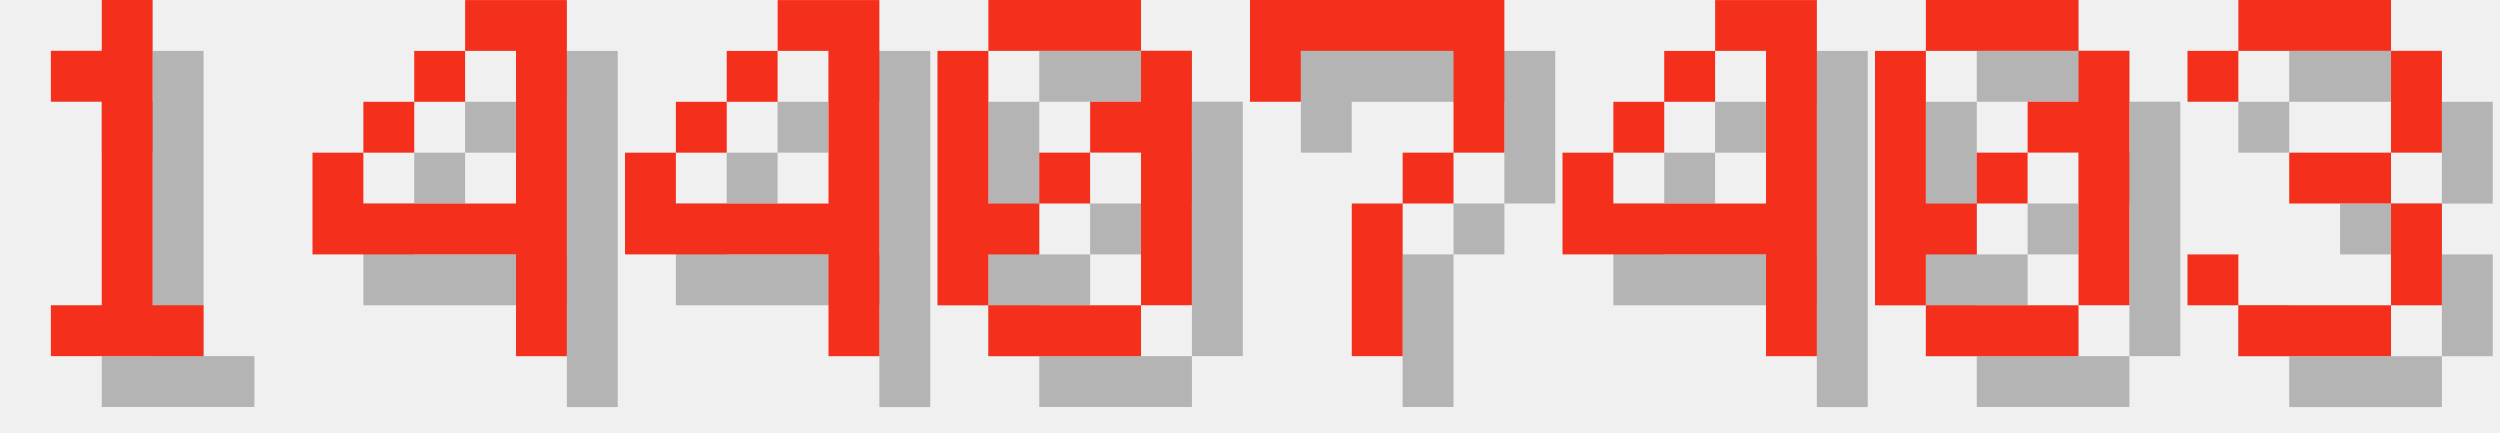
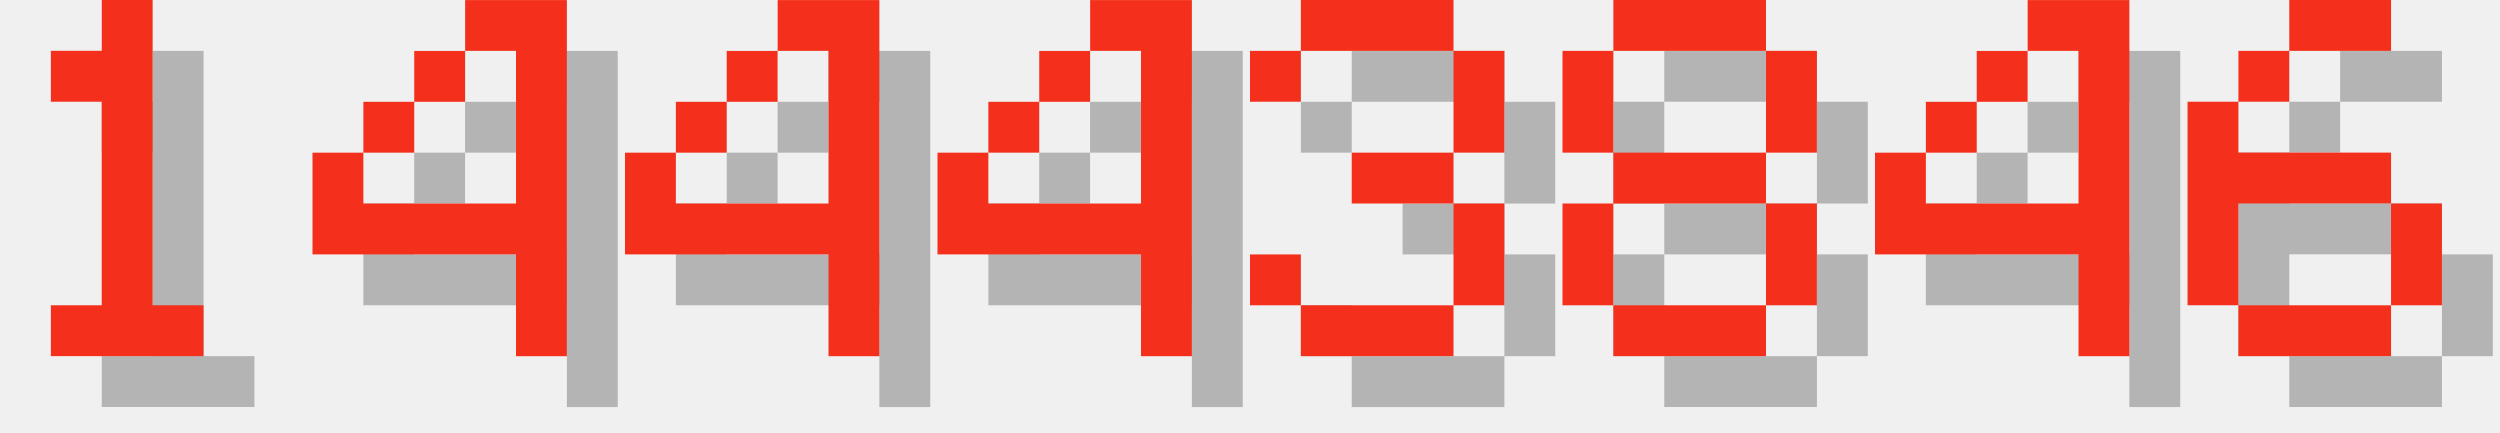
<svg xmlns="http://www.w3.org/2000/svg" version="1.1" width="208.0" height="36">
  <style>
        .text-foreground {
            fill: #F4301C;
        }
        .text-shadow {
            fill: #000000;
            fill-opacity: 0.25;
        }
    </style>
  <g class="digit" id="digit_1" transform="translate(0.0, 0), scale(4)">
    <path id="digit_1_shadow" class="text-shadow" d="m2.117 2.117v1.058h1.058v4.233h-1.058v1.058h3.175v-1.058h-1.058v-6.35h-1.058v1.058h-1.058z" fill-opacity=".5" style="paint-order:stroke fill markers" />
    <path id="digit_1_fg" class="text-foreground" d="m1.058 1.058v1.058h1.058v4.233h-1.058v1.058h3.175v-1.058h-1.058v-6.35h-1.058v1.058h-1.058z" fill="#fff" style="paint-order:stroke fill markers" />
  </g>
  <g class="digit" id="digit_4" transform="translate(26.0, 0), scale(4)">
    <path id="digit_4_shadow" class="text-shadow" d="m4.233 1.058v1.058h1.058v3.175h-3.175v-1.058h-1.058v2.117h4.233v2.117h1.058v-7.408h-2.117zm-2.117 3.175h1.058v-1.058h-1.058v1.058zm1.058-1.058h1.058v-1.058h-1.058v1.058z" fill-opacity=".5" style="paint-order:stroke fill markers" />
    <path id="digit_4_fg" class="text-foreground" d="m3.175 0v1.058h1.058v3.175h-3.175v-1.058h-1.058v2.117h4.233v2.117h1.058v-7.408h-2.117zm-2.117 3.175h1.058v-1.058h-1.058v1.058zm1.058-1.058h1.058v-1.058h-1.058v1.058z" fill="#fff" style="paint-order:stroke fill markers" />
  </g>
  <g class="digit" id="digit_4" transform="translate(52.0, 0), scale(4)">
    <path id="digit_4_shadow" class="text-shadow" d="m4.233 1.058v1.058h1.058v3.175h-3.175v-1.058h-1.058v2.117h4.233v2.117h1.058v-7.408h-2.117zm-2.117 3.175h1.058v-1.058h-1.058v1.058zm1.058-1.058h1.058v-1.058h-1.058v1.058z" fill-opacity=".5" style="paint-order:stroke fill markers" />
    <path id="digit_4_fg" class="text-foreground" d="m3.175 0v1.058h1.058v3.175h-3.175v-1.058h-1.058v2.117h4.233v2.117h1.058v-7.408h-2.117zm-2.117 3.175h1.058v-1.058h-1.058v1.058zm1.058-1.058h1.058v-1.058h-1.058v1.058z" fill="#fff" style="paint-order:stroke fill markers" />
  </g>
-   <g class="digit" id="digit_0" transform="translate(78.0, 0), scale(4)">
-     <path id="digit_0_shadow" class="text-shadow" d="m2.117 1.058v1.058h3.175v-1.058h-3.175zm3.175 1.058v1.058h-1.058v1.058h1.058v3.175h1.058v-5.292h-1.058zm0 5.292h-3.175v1.058h3.175v-1.058zm-3.175 0v-1.058h1.058v-1.058h-1.058v-3.175h-1.058v5.292h1.058zm1.058-2.117h1.058v-1.058h-1.058v1.058z" fill-opacity=".5" style="paint-order:stroke fill markers" />
-     <path id="digit_0_fg" class="text-foreground" d="m1.058 0v1.058h3.175v-1.058h-3.175zm3.175 1.058v1.058h-1.058v1.058h1.058v3.175h1.058v-5.292h-1.058zm0 5.292h-3.175v1.058h3.175v-1.058zm-3.175 0v-1.058h1.058v-1.058h-1.058v-3.175h-1.058v5.292h1.058zm1.058-2.117h1.058v-1.058h-1.058v1.058z" fill="#fff" style="paint-order:stroke fill markers" />
-   </g>
-   <g class="digit" id="digit_7" transform="translate(104.0, 0), scale(4)">
-     <path id="digit_7_shadow" class="text-shadow" d="m1.058 1.058 2e-6 2.117h1.058v-1.058h3.175v1.058l2e-7 1.058h-1.058v1.058h-1.058l4e-7 3.175 1.058 1e-7v-3.175h1.058v-1.058h1.058l5e-7 -1.058v-2.117z" fill-opacity=".5" style="paint-order:stroke fill markers" />
-     <path id="digit_7_fg" class="text-foreground" d="m0 0 2e-6 2.117h1.058v-1.058h3.175v1.058l2e-7 1.058h-1.058v1.058h-1.058l4e-7 3.175 1.058 1e-7v-3.175h1.058v-1.058h1.058l5e-7 -1.058v-2.117z" fill="#fff" style="paint-order:stroke fill markers" />
-   </g>
-   <g class="digit" id="digit_4" transform="translate(130.0, 0), scale(4)">
+   <g class="digit" id="digit_4" transform="translate(78.0, 0), scale(4)">
    <path id="digit_4_shadow" class="text-shadow" d="m4.233 1.058v1.058h1.058v3.175h-3.175v-1.058h-1.058v2.117h4.233v2.117h1.058v-7.408h-2.117zm-2.117 3.175h1.058v-1.058h-1.058v1.058zm1.058-1.058h1.058v-1.058h-1.058v1.058z" fill-opacity=".5" style="paint-order:stroke fill markers" />
    <path id="digit_4_fg" class="text-foreground" d="m3.175 0v1.058h1.058v3.175h-3.175v-1.058h-1.058v2.117h4.233v2.117h1.058v-7.408h-2.117zm-2.117 3.175h1.058v-1.058h-1.058v1.058zm1.058-1.058h1.058v-1.058h-1.058v1.058z" fill="#fff" style="paint-order:stroke fill markers" />
  </g>
-   <g class="digit" id="digit_0" transform="translate(156.0, 0), scale(4)">
-     <path id="digit_0_shadow" class="text-shadow" d="m2.117 1.058v1.058h3.175v-1.058h-3.175zm3.175 1.058v1.058h-1.058v1.058h1.058v3.175h1.058v-5.292h-1.058zm0 5.292h-3.175v1.058h3.175v-1.058zm-3.175 0v-1.058h1.058v-1.058h-1.058v-3.175h-1.058v5.292h1.058zm1.058-2.117h1.058v-1.058h-1.058v1.058z" fill-opacity=".5" style="paint-order:stroke fill markers" />
-     <path id="digit_0_fg" class="text-foreground" d="m1.058 0v1.058h3.175v-1.058h-3.175zm3.175 1.058v1.058h-1.058v1.058h1.058v3.175h1.058v-5.292h-1.058zm0 5.292h-3.175v1.058h3.175v-1.058zm-3.175 0v-1.058h1.058v-1.058h-1.058v-3.175h-1.058v5.292h1.058zm1.058-2.117h1.058v-1.058h-1.058v1.058z" fill="#fff" style="paint-order:stroke fill markers" />
-   </g>
-   <g class="digit" id="digit_3" transform="translate(182.0, 0), scale(4)">
+   <g class="digit" id="digit_3" transform="translate(104.0, 0), scale(4)">
    <path id="digit_3_shadow" class="text-shadow" d="m1.058 2.117v1.058h1.058v-1.058h3.175v2.117h-2.117v1.058h2.117v2.117h-3.175v-1.058h-1.058v1.058h1.058v1.058h3.175v-1.058h1.058v-2.117h-1.058v-1.058h1.058v-2.117h-1.058v-1.058h-3.175v1.058h-1.058z" fill-opacity=".5" style="paint-order:stroke fill markers" />
    <path id="digit_3_fg" class="text-foreground" d="m0 1.058v1.058h1.058v-1.058h3.175v2.117h-2.117v1.058h2.117v2.117h-3.175v-1.058h-1.058v1.058h1.058v1.058h3.175v-1.058h1.058v-2.117h-1.058v-1.058h1.058v-2.117h-1.058v-1.058h-3.175v1.058h-1.058z" fill="#fff" style="paint-order:stroke fill markers" />
  </g>
+   <g class="digit" id="digit_8" transform="translate(130.0, 0), scale(4)">
+     <path id="digit_8_shadow" class="text-shadow" d="m2.117 1.058v1.058h3.175v-1.058h-3.175zm3.175 1.058v2.117h1.058v-2.117h-1.058zm0 2.117h-3.175v1.058h3.175v-1.058zm0 1.058v2.117h1.058v-2.117h-1.058zm0 2.117h-3.175v1.058h3.175v-1.058zm-3.175 0v-2.117h-1.058v2.117h1.058zm0-3.175v-2.117h-1.058v2.117h1.058z" fill-opacity=".5" style="paint-order:stroke fill markers" />
+     <path id="digit_8_fg" class="text-foreground" d="m1.058 0v1.058h3.175v-1.058h-3.175zm3.175 1.058v2.117h1.058v-2.117h-1.058zm0 2.117h-3.175v1.058h3.175v-1.058zm0 1.058v2.117h1.058v-2.117h-1.058zm0 2.117h-3.175v1.058h3.175v-1.058zm-3.175 0v-2.117h-1.058v2.117h1.058zm0-3.175v-2.117h-1.058v2.117h1.058z" fill="#fff" style="paint-order:stroke fill markers" />
+   </g>
+   <g class="digit" id="digit_4" transform="translate(156.0, 0), scale(4)">
+     <path id="digit_4_shadow" class="text-shadow" d="m4.233 1.058v1.058h1.058v3.175h-3.175v-1.058h-1.058v2.117h4.233v2.117h1.058v-7.408h-2.117zm-2.117 3.175h1.058v-1.058h-1.058v1.058zm1.058-1.058h1.058v-1.058h-1.058v1.058z" fill-opacity=".5" style="paint-order:stroke fill markers" />
+     <path id="digit_4_fg" class="text-foreground" d="m3.175 0v1.058h1.058v3.175h-3.175v-1.058h-1.058v2.117h4.233v2.117h1.058v-7.408h-2.117zm-2.117 3.175h1.058v-1.058h-1.058v1.058zm1.058-1.058h1.058v-1.058h-1.058v1.058z" fill="#fff" style="paint-order:stroke fill markers" />
+   </g>
+   <g class="digit" id="digit_6" transform="translate(182.0, 0), scale(4)">
+     <path id="digit_6_shadow" class="text-shadow" d="m3.175 1.058v1.058h2.117v-1.058h-2.117zm0 1.058h-1.058v1.058h1.058v-1.058zm-1.058 1.058h-1.058v4.233h1.058v-2.117h3.175v-1.058h-3.175v-1.058zm3.175 2.117v2.117h1.058v-2.117h-1.058zm0 2.117h-3.175v1.058h3.175v-1.058z" fill-opacity=".5" style="paint-order:stroke fill markers" />
+     <path id="digit_6_fg" class="text-foreground" d="m2.117 0v1.058h2.117v-1.058h-2.117zm0 1.058h-1.058v1.058h1.058v-1.058zm-1.058 1.058h-1.058v4.233h1.058v-2.117h3.175v-1.058h-3.175v-1.058zm3.175 2.117v2.117h1.058v-2.117h-1.058zm0 2.117h-3.175v1.058h3.175v-1.058z" fill="#fff" style="paint-order:stroke fill markers" />
+   </g>
</svg>
